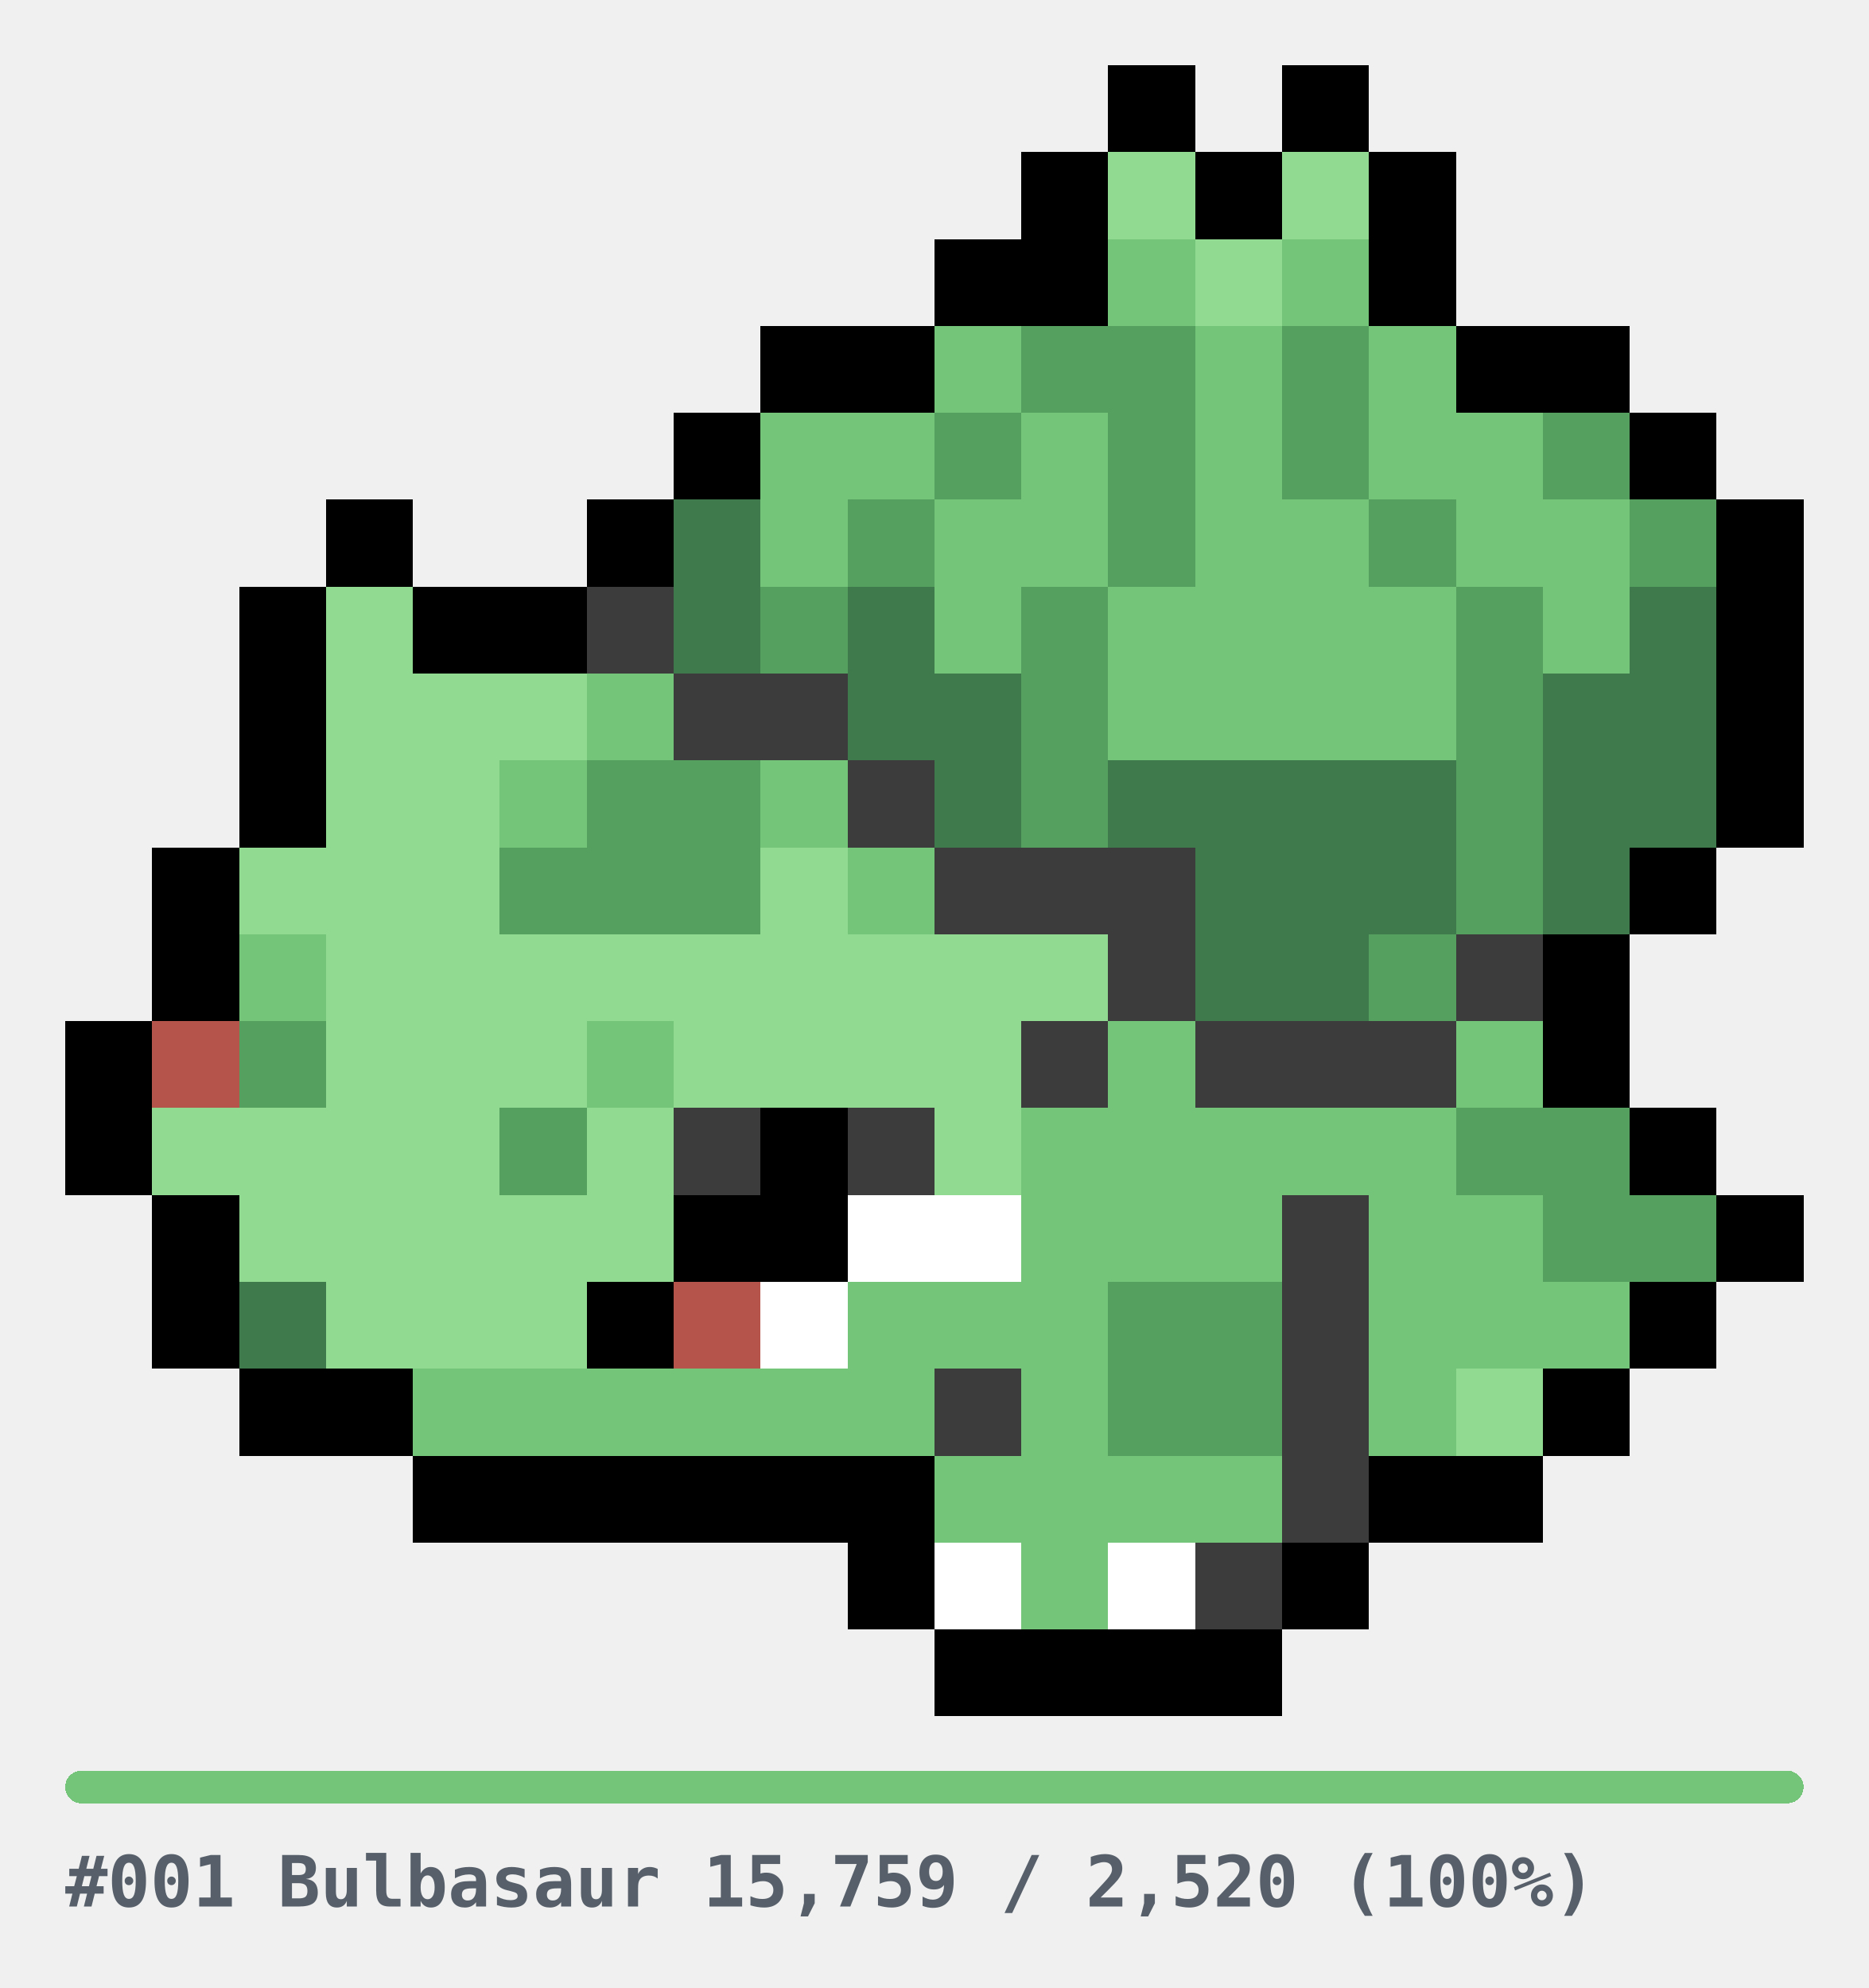
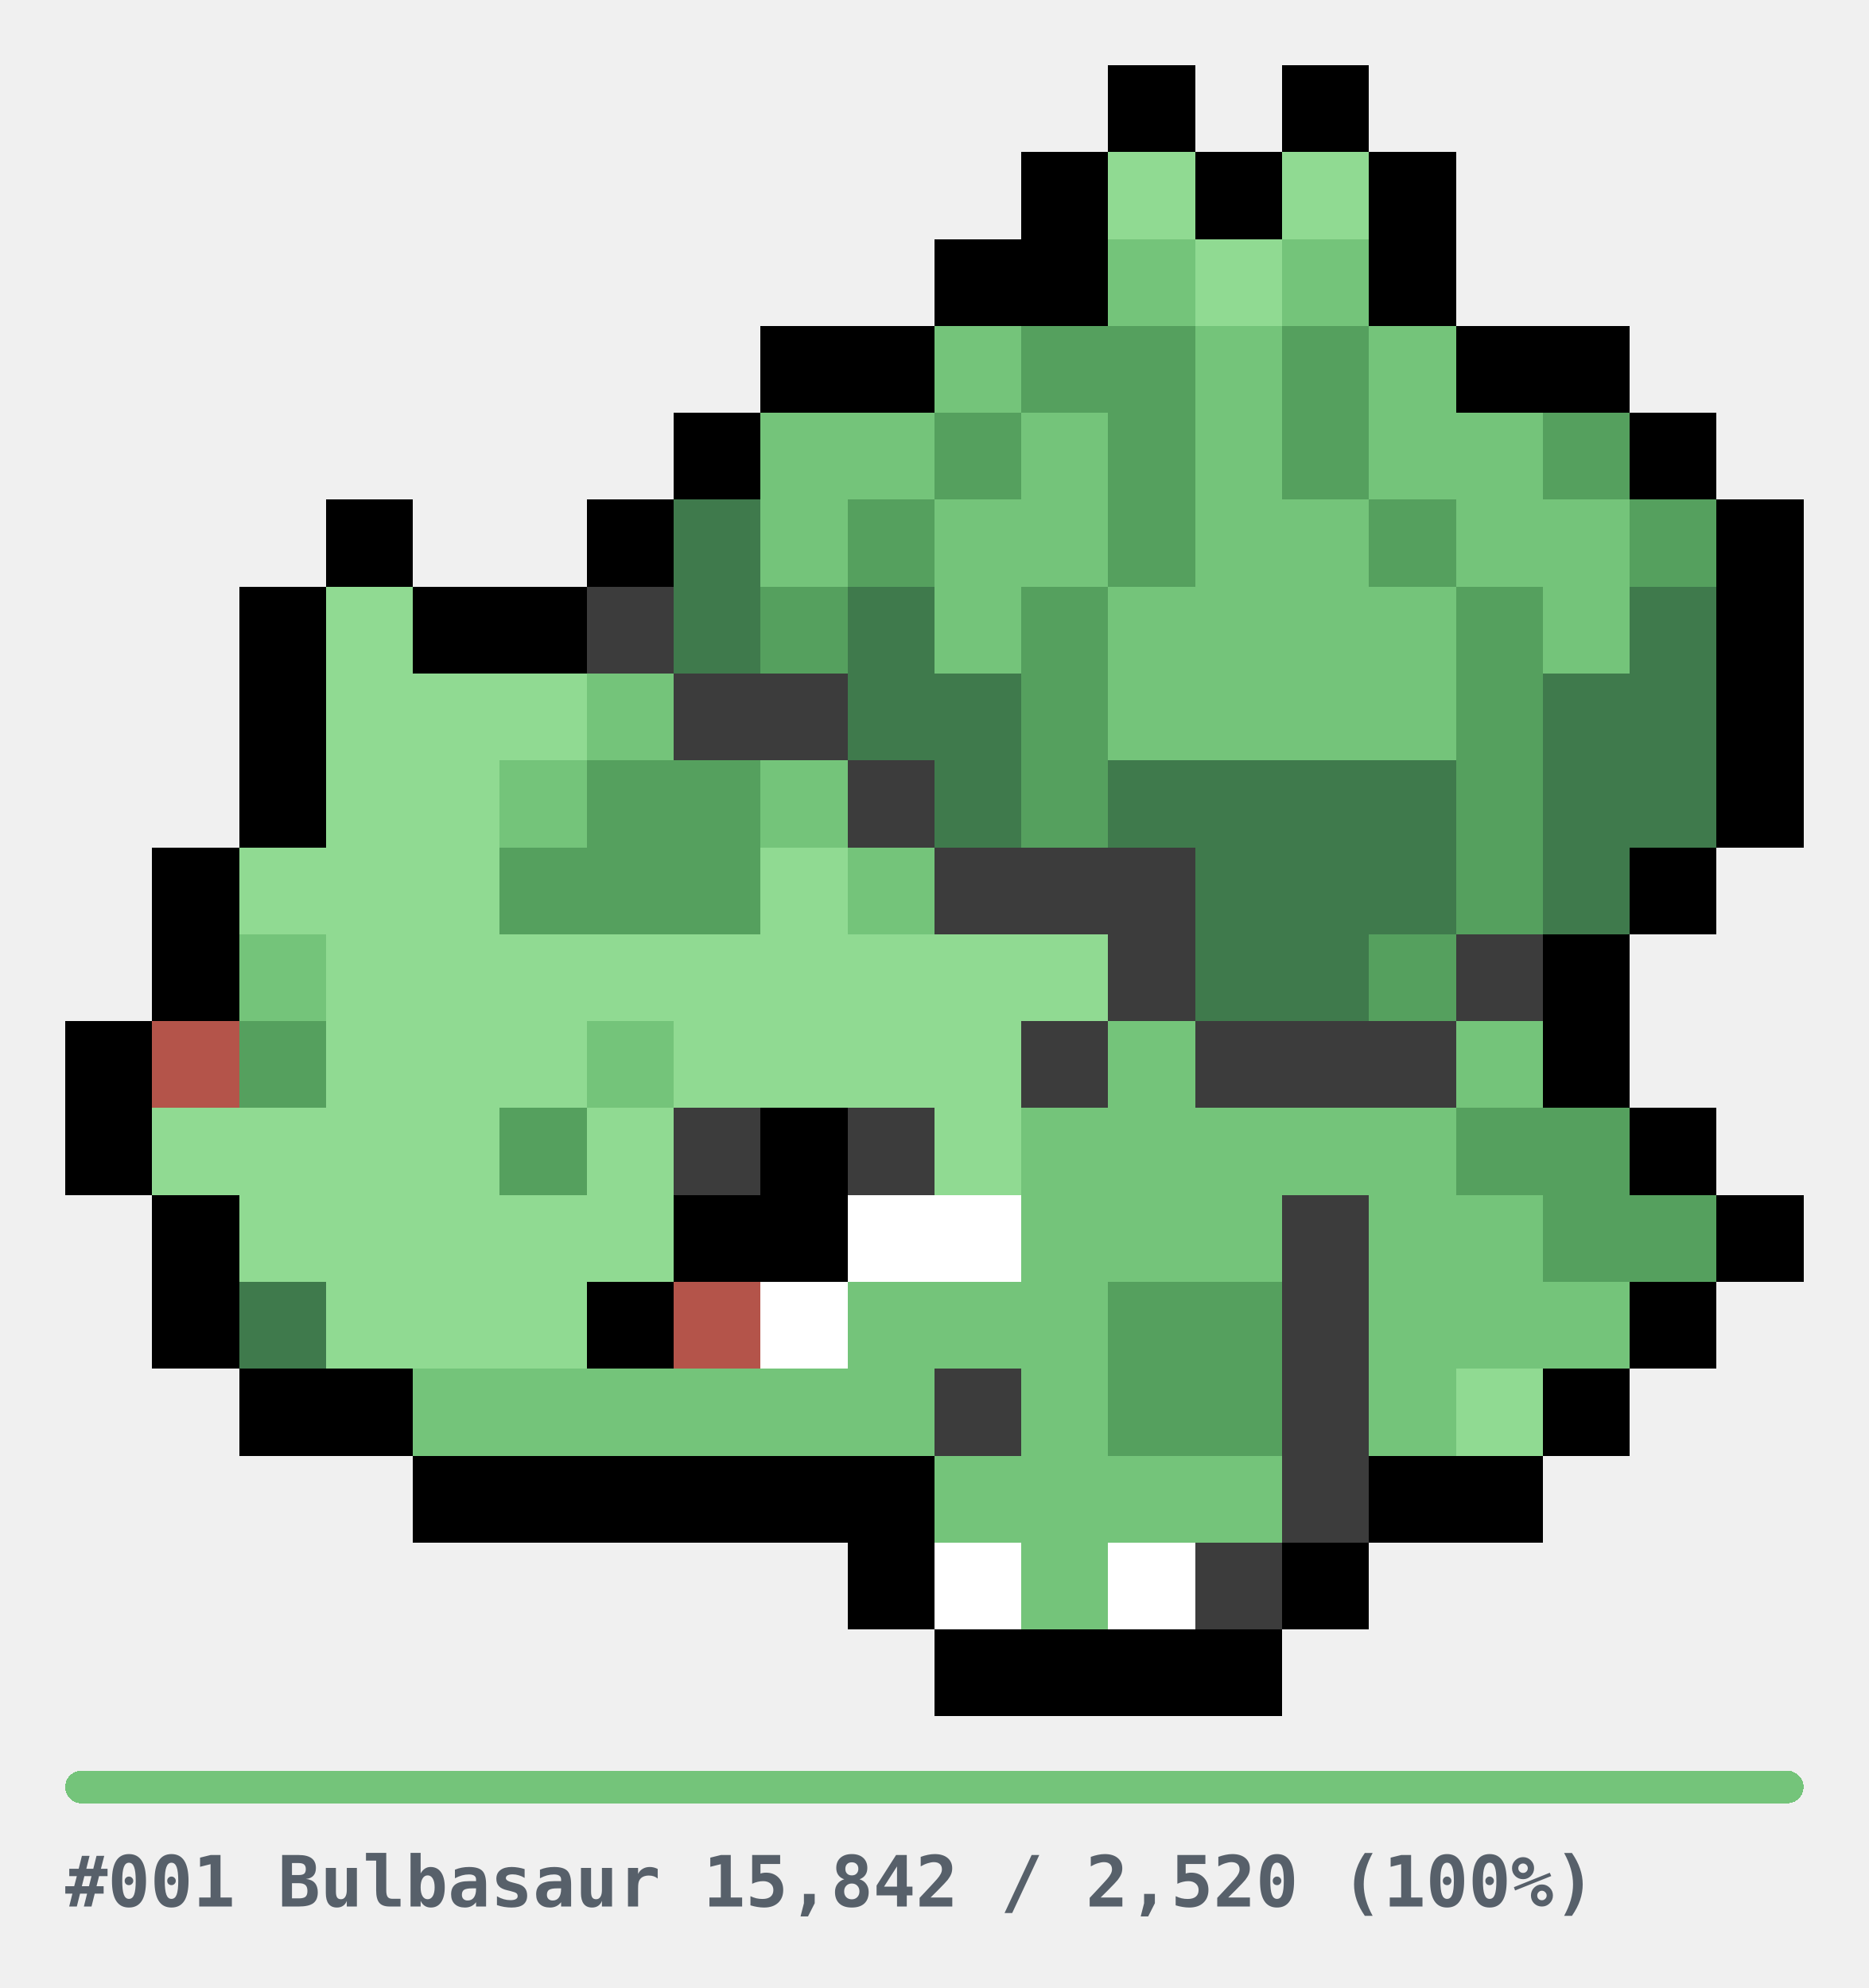
<svg xmlns="http://www.w3.org/2000/svg" width="344" height="366" viewBox="0 0 344 366" role="img" shape-rendering="crispEdges">
  <style>
.u{fill:#E6E6E6}.bar{fill:#E6E6E6}
.cap{fill:#57606A;font-family:ui-monospace,SFMono-Regular,Menlo,Consolas,monospace;font-size:13px;font-weight:600}
@media(prefers-color-scheme:dark){.u{fill:#2A2A2A}.bar{fill:#2A2A2A}.cap{fill:#8B949E}}
</style>
  <g transform="translate(12,12)">
    <rect x="192" y="0" width="16" height="16" fill="#000000" />
    <rect x="224" y="0" width="16" height="16" fill="#000000" />
    <rect x="176" y="16" width="16" height="16" fill="#000000" />
    <rect x="192" y="16" width="16" height="16" fill="#90DA92" />
    <rect x="208" y="16" width="16" height="16" fill="#000000" />
    <rect x="224" y="16" width="16" height="16" fill="#90DA92" />
    <rect x="240" y="16" width="16" height="16" fill="#000000" />
    <rect x="160" y="32" width="16" height="16" fill="#000000" />
    <rect x="176" y="32" width="16" height="16" fill="#000000" />
    <rect x="192" y="32" width="16" height="16" fill="#74C47A" />
    <rect x="208" y="32" width="16" height="16" fill="#90DA92" />
    <rect x="224" y="32" width="16" height="16" fill="#74C47A" />
    <rect x="240" y="32" width="16" height="16" fill="#000000" />
    <rect x="128" y="48" width="16" height="16" fill="#000000" />
    <rect x="144" y="48" width="16" height="16" fill="#000000" />
    <rect x="160" y="48" width="16" height="16" fill="#74C47A" />
    <rect x="176" y="48" width="16" height="16" fill="#55A05E" />
    <rect x="192" y="48" width="16" height="16" fill="#55A05E" />
    <rect x="208" y="48" width="16" height="16" fill="#74C47A" />
    <rect x="224" y="48" width="16" height="16" fill="#55A05E" />
    <rect x="240" y="48" width="16" height="16" fill="#74C47A" />
    <rect x="256" y="48" width="16" height="16" fill="#000000" />
    <rect x="272" y="48" width="16" height="16" fill="#000000" />
    <rect x="112" y="64" width="16" height="16" fill="#000000" />
    <rect x="128" y="64" width="16" height="16" fill="#74C47A" />
    <rect x="144" y="64" width="16" height="16" fill="#74C47A" />
    <rect x="160" y="64" width="16" height="16" fill="#55A05E" />
    <rect x="176" y="64" width="16" height="16" fill="#74C47A" />
    <rect x="192" y="64" width="16" height="16" fill="#55A05E" />
    <rect x="208" y="64" width="16" height="16" fill="#74C47A" />
    <rect x="224" y="64" width="16" height="16" fill="#55A05E" />
    <rect x="240" y="64" width="16" height="16" fill="#74C47A" />
    <rect x="256" y="64" width="16" height="16" fill="#74C47A" />
    <rect x="272" y="64" width="16" height="16" fill="#55A05E" />
    <rect x="288" y="64" width="16" height="16" fill="#000000" />
    <rect x="48" y="80" width="16" height="16" fill="#000000" />
    <rect x="96" y="80" width="16" height="16" fill="#000000" />
    <rect x="112" y="80" width="16" height="16" fill="#3F7A4C" />
    <rect x="128" y="80" width="16" height="16" fill="#74C47A" />
    <rect x="144" y="80" width="16" height="16" fill="#55A05E" />
    <rect x="160" y="80" width="16" height="16" fill="#74C47A" />
    <rect x="176" y="80" width="16" height="16" fill="#74C47A" />
    <rect x="192" y="80" width="16" height="16" fill="#55A05E" />
    <rect x="208" y="80" width="16" height="16" fill="#74C47A" />
    <rect x="224" y="80" width="16" height="16" fill="#74C47A" />
    <rect x="240" y="80" width="16" height="16" fill="#55A05E" />
    <rect x="256" y="80" width="16" height="16" fill="#74C47A" />
    <rect x="272" y="80" width="16" height="16" fill="#74C47A" />
    <rect x="288" y="80" width="16" height="16" fill="#55A05E" />
    <rect x="304" y="80" width="16" height="16" fill="#000000" />
    <rect x="32" y="96" width="16" height="16" fill="#000000" />
    <rect x="48" y="96" width="16" height="16" fill="#90DA92" />
    <rect x="64" y="96" width="16" height="16" fill="#000000" />
    <rect x="80" y="96" width="16" height="16" fill="#000000" />
    <rect x="96" y="96" width="16" height="16" fill="#3C3C3C" />
    <rect x="112" y="96" width="16" height="16" fill="#3F7A4C" />
    <rect x="128" y="96" width="16" height="16" fill="#55A05E" />
    <rect x="144" y="96" width="16" height="16" fill="#3F7A4C" />
    <rect x="160" y="96" width="16" height="16" fill="#74C47A" />
    <rect x="176" y="96" width="16" height="16" fill="#55A05E" />
    <rect x="192" y="96" width="16" height="16" fill="#74C47A" />
    <rect x="208" y="96" width="16" height="16" fill="#74C47A" />
    <rect x="224" y="96" width="16" height="16" fill="#74C47A" />
    <rect x="240" y="96" width="16" height="16" fill="#74C47A" />
    <rect x="256" y="96" width="16" height="16" fill="#55A05E" />
    <rect x="272" y="96" width="16" height="16" fill="#74C47A" />
    <rect x="288" y="96" width="16" height="16" fill="#3F7A4C" />
    <rect x="304" y="96" width="16" height="16" fill="#000000" />
    <rect x="32" y="112" width="16" height="16" fill="#000000" />
    <rect x="48" y="112" width="16" height="16" fill="#90DA92" />
    <rect x="64" y="112" width="16" height="16" fill="#90DA92" />
    <rect x="80" y="112" width="16" height="16" fill="#90DA92" />
    <rect x="96" y="112" width="16" height="16" fill="#74C47A" />
    <rect x="112" y="112" width="16" height="16" fill="#3C3C3C" />
    <rect x="128" y="112" width="16" height="16" fill="#3C3C3C" />
    <rect x="144" y="112" width="16" height="16" fill="#3F7A4C" />
    <rect x="160" y="112" width="16" height="16" fill="#3F7A4C" />
    <rect x="176" y="112" width="16" height="16" fill="#55A05E" />
    <rect x="192" y="112" width="16" height="16" fill="#74C47A" />
    <rect x="208" y="112" width="16" height="16" fill="#74C47A" />
    <rect x="224" y="112" width="16" height="16" fill="#74C47A" />
    <rect x="240" y="112" width="16" height="16" fill="#74C47A" />
    <rect x="256" y="112" width="16" height="16" fill="#55A05E" />
    <rect x="272" y="112" width="16" height="16" fill="#3F7A4C" />
    <rect x="288" y="112" width="16" height="16" fill="#3F7A4C" />
    <rect x="304" y="112" width="16" height="16" fill="#000000" />
    <rect x="32" y="128" width="16" height="16" fill="#000000" />
    <rect x="48" y="128" width="16" height="16" fill="#90DA92" />
    <rect x="64" y="128" width="16" height="16" fill="#90DA92" />
    <rect x="80" y="128" width="16" height="16" fill="#74C47A" />
    <rect x="96" y="128" width="16" height="16" fill="#55A05E" />
    <rect x="112" y="128" width="16" height="16" fill="#55A05E" />
    <rect x="128" y="128" width="16" height="16" fill="#74C47A" />
    <rect x="144" y="128" width="16" height="16" fill="#3C3C3C" />
    <rect x="160" y="128" width="16" height="16" fill="#3F7A4C" />
    <rect x="176" y="128" width="16" height="16" fill="#55A05E" />
    <rect x="192" y="128" width="16" height="16" fill="#3F7A4C" />
    <rect x="208" y="128" width="16" height="16" fill="#3F7A4C" />
    <rect x="224" y="128" width="16" height="16" fill="#3F7A4C" />
    <rect x="240" y="128" width="16" height="16" fill="#3F7A4C" />
    <rect x="256" y="128" width="16" height="16" fill="#55A05E" />
    <rect x="272" y="128" width="16" height="16" fill="#3F7A4C" />
    <rect x="288" y="128" width="16" height="16" fill="#3F7A4C" />
    <rect x="304" y="128" width="16" height="16" fill="#000000" />
    <rect x="16" y="144" width="16" height="16" fill="#000000" />
    <rect x="32" y="144" width="16" height="16" fill="#90DA92" />
    <rect x="48" y="144" width="16" height="16" fill="#90DA92" />
    <rect x="64" y="144" width="16" height="16" fill="#90DA92" />
    <rect x="80" y="144" width="16" height="16" fill="#55A05E" />
    <rect x="96" y="144" width="16" height="16" fill="#55A05E" />
    <rect x="112" y="144" width="16" height="16" fill="#55A05E" />
    <rect x="128" y="144" width="16" height="16" fill="#90DA92" />
    <rect x="144" y="144" width="16" height="16" fill="#74C47A" />
    <rect x="160" y="144" width="16" height="16" fill="#3C3C3C" />
    <rect x="176" y="144" width="16" height="16" fill="#3C3C3C" />
    <rect x="192" y="144" width="16" height="16" fill="#3C3C3C" />
    <rect x="208" y="144" width="16" height="16" fill="#3F7A4C" />
    <rect x="224" y="144" width="16" height="16" fill="#3F7A4C" />
    <rect x="240" y="144" width="16" height="16" fill="#3F7A4C" />
    <rect x="256" y="144" width="16" height="16" fill="#55A05E" />
    <rect x="272" y="144" width="16" height="16" fill="#3F7A4C" />
    <rect x="288" y="144" width="16" height="16" fill="#000000" />
    <rect x="16" y="160" width="16" height="16" fill="#000000" />
    <rect x="32" y="160" width="16" height="16" fill="#74C47A" />
    <rect x="48" y="160" width="16" height="16" fill="#90DA92" />
    <rect x="64" y="160" width="16" height="16" fill="#90DA92" />
    <rect x="80" y="160" width="16" height="16" fill="#90DA92" />
    <rect x="96" y="160" width="16" height="16" fill="#90DA92" />
    <rect x="112" y="160" width="16" height="16" fill="#90DA92" />
    <rect x="128" y="160" width="16" height="16" fill="#90DA92" />
    <rect x="144" y="160" width="16" height="16" fill="#90DA92" />
    <rect x="160" y="160" width="16" height="16" fill="#90DA92" />
    <rect x="176" y="160" width="16" height="16" fill="#90DA92" />
    <rect x="192" y="160" width="16" height="16" fill="#3C3C3C" />
    <rect x="208" y="160" width="16" height="16" fill="#3F7A4C" />
    <rect x="224" y="160" width="16" height="16" fill="#3F7A4C" />
    <rect x="240" y="160" width="16" height="16" fill="#55A05E" />
    <rect x="256" y="160" width="16" height="16" fill="#3C3C3C" />
    <rect x="272" y="160" width="16" height="16" fill="#000000" />
    <rect x="0" y="176" width="16" height="16" fill="#000000" />
    <rect x="16" y="176" width="16" height="16" fill="#B4544A" />
    <rect x="32" y="176" width="16" height="16" fill="#55A05E" />
    <rect x="48" y="176" width="16" height="16" fill="#90DA92" />
    <rect x="64" y="176" width="16" height="16" fill="#90DA92" />
    <rect x="80" y="176" width="16" height="16" fill="#90DA92" />
    <rect x="96" y="176" width="16" height="16" fill="#74C47A" />
    <rect x="112" y="176" width="16" height="16" fill="#90DA92" />
    <rect x="128" y="176" width="16" height="16" fill="#90DA92" />
    <rect x="144" y="176" width="16" height="16" fill="#90DA92" />
    <rect x="160" y="176" width="16" height="16" fill="#90DA92" />
    <rect x="176" y="176" width="16" height="16" fill="#3C3C3C" />
    <rect x="192" y="176" width="16" height="16" fill="#74C47A" />
    <rect x="208" y="176" width="16" height="16" fill="#3C3C3C" />
    <rect x="224" y="176" width="16" height="16" fill="#3C3C3C" />
    <rect x="240" y="176" width="16" height="16" fill="#3C3C3C" />
    <rect x="256" y="176" width="16" height="16" fill="#74C47A" />
    <rect x="272" y="176" width="16" height="16" fill="#000000" />
    <rect x="0" y="192" width="16" height="16" fill="#000000" />
    <rect x="16" y="192" width="16" height="16" fill="#90DA92" />
    <rect x="32" y="192" width="16" height="16" fill="#90DA92" />
    <rect x="48" y="192" width="16" height="16" fill="#90DA92" />
    <rect x="64" y="192" width="16" height="16" fill="#90DA92" />
    <rect x="80" y="192" width="16" height="16" fill="#55A05E" />
    <rect x="96" y="192" width="16" height="16" fill="#90DA92" />
    <rect x="112" y="192" width="16" height="16" fill="#3C3C3C" />
    <rect x="128" y="192" width="16" height="16" fill="#000000" />
    <rect x="144" y="192" width="16" height="16" fill="#3C3C3C" />
    <rect x="160" y="192" width="16" height="16" fill="#90DA92" />
    <rect x="176" y="192" width="16" height="16" fill="#74C47A" />
    <rect x="192" y="192" width="16" height="16" fill="#74C47A" />
    <rect x="208" y="192" width="16" height="16" fill="#74C47A" />
    <rect x="224" y="192" width="16" height="16" fill="#74C47A" />
    <rect x="240" y="192" width="16" height="16" fill="#74C47A" />
    <rect x="256" y="192" width="16" height="16" fill="#55A05E" />
    <rect x="272" y="192" width="16" height="16" fill="#55A05E" />
    <rect x="288" y="192" width="16" height="16" fill="#000000" />
    <rect x="16" y="208" width="16" height="16" fill="#000000" />
    <rect x="32" y="208" width="16" height="16" fill="#90DA92" />
    <rect x="48" y="208" width="16" height="16" fill="#90DA92" />
    <rect x="64" y="208" width="16" height="16" fill="#90DA92" />
    <rect x="80" y="208" width="16" height="16" fill="#90DA92" />
    <rect x="96" y="208" width="16" height="16" fill="#90DA92" />
    <rect x="112" y="208" width="16" height="16" fill="#000000" />
    <rect x="128" y="208" width="16" height="16" fill="#000000" />
    <rect x="144" y="208" width="16" height="16" fill="#FFFFFF" />
    <rect x="160" y="208" width="16" height="16" fill="#FFFFFF" />
    <rect x="176" y="208" width="16" height="16" fill="#74C47A" />
    <rect x="192" y="208" width="16" height="16" fill="#74C47A" />
    <rect x="208" y="208" width="16" height="16" fill="#74C47A" />
    <rect x="224" y="208" width="16" height="16" fill="#3C3C3C" />
    <rect x="240" y="208" width="16" height="16" fill="#74C47A" />
    <rect x="256" y="208" width="16" height="16" fill="#74C47A" />
    <rect x="272" y="208" width="16" height="16" fill="#55A05E" />
    <rect x="288" y="208" width="16" height="16" fill="#55A05E" />
    <rect x="304" y="208" width="16" height="16" fill="#000000" />
    <rect x="16" y="224" width="16" height="16" fill="#000000" />
    <rect x="32" y="224" width="16" height="16" fill="#3F7A4C" />
    <rect x="48" y="224" width="16" height="16" fill="#90DA92" />
    <rect x="64" y="224" width="16" height="16" fill="#90DA92" />
    <rect x="80" y="224" width="16" height="16" fill="#90DA92" />
    <rect x="96" y="224" width="16" height="16" fill="#000000" />
    <rect x="112" y="224" width="16" height="16" fill="#B4544A" />
    <rect x="128" y="224" width="16" height="16" fill="#FFFFFF" />
    <rect x="144" y="224" width="16" height="16" fill="#74C47A" />
    <rect x="160" y="224" width="16" height="16" fill="#74C47A" />
    <rect x="176" y="224" width="16" height="16" fill="#74C47A" />
    <rect x="192" y="224" width="16" height="16" fill="#55A05E" />
    <rect x="208" y="224" width="16" height="16" fill="#55A05E" />
    <rect x="224" y="224" width="16" height="16" fill="#3C3C3C" />
    <rect x="240" y="224" width="16" height="16" fill="#74C47A" />
    <rect x="256" y="224" width="16" height="16" fill="#74C47A" />
    <rect x="272" y="224" width="16" height="16" fill="#74C47A" />
    <rect x="288" y="224" width="16" height="16" fill="#000000" />
    <rect x="32" y="240" width="16" height="16" fill="#000000" />
    <rect x="48" y="240" width="16" height="16" fill="#000000" />
    <rect x="64" y="240" width="16" height="16" fill="#74C47A" />
    <rect x="80" y="240" width="16" height="16" fill="#74C47A" />
    <rect x="96" y="240" width="16" height="16" fill="#74C47A" />
    <rect x="112" y="240" width="16" height="16" fill="#74C47A" />
    <rect x="128" y="240" width="16" height="16" fill="#74C47A" />
    <rect x="144" y="240" width="16" height="16" fill="#74C47A" />
    <rect x="160" y="240" width="16" height="16" fill="#3C3C3C" />
    <rect x="176" y="240" width="16" height="16" fill="#74C47A" />
    <rect x="192" y="240" width="16" height="16" fill="#55A05E" />
    <rect x="208" y="240" width="16" height="16" fill="#55A05E" />
    <rect x="224" y="240" width="16" height="16" fill="#3C3C3C" />
    <rect x="240" y="240" width="16" height="16" fill="#74C47A" />
    <rect x="256" y="240" width="16" height="16" fill="#90DA92" />
    <rect x="272" y="240" width="16" height="16" fill="#000000" />
    <rect x="64" y="256" width="16" height="16" fill="#000000" />
    <rect x="80" y="256" width="16" height="16" fill="#000000" />
    <rect x="96" y="256" width="16" height="16" fill="#000000" />
    <rect x="112" y="256" width="16" height="16" fill="#000000" />
    <rect x="128" y="256" width="16" height="16" fill="#000000" />
    <rect x="144" y="256" width="16" height="16" fill="#000000" />
    <rect x="160" y="256" width="16" height="16" fill="#74C47A" />
    <rect x="176" y="256" width="16" height="16" fill="#74C47A" />
    <rect x="192" y="256" width="16" height="16" fill="#74C47A" />
    <rect x="208" y="256" width="16" height="16" fill="#74C47A" />
    <rect x="224" y="256" width="16" height="16" fill="#3C3C3C" />
    <rect x="240" y="256" width="16" height="16" fill="#000000" />
    <rect x="256" y="256" width="16" height="16" fill="#000000" />
    <rect x="144" y="272" width="16" height="16" fill="#000000" />
    <rect x="160" y="272" width="16" height="16" fill="#FFFFFF" />
    <rect x="176" y="272" width="16" height="16" fill="#74C47A" />
    <rect x="192" y="272" width="16" height="16" fill="#FFFFFF" />
    <rect x="208" y="272" width="16" height="16" fill="#3C3C3C" />
    <rect x="224" y="272" width="16" height="16" fill="#000000" />
    <rect x="160" y="288" width="16" height="16" fill="#000000" />
    <rect x="176" y="288" width="16" height="16" fill="#000000" />
    <rect x="192" y="288" width="16" height="16" fill="#000000" />
    <rect x="208" y="288" width="16" height="16" fill="#000000" />
  </g>
  <g transform="translate(12,326)">
    <rect x="0" y="0" width="320" height="6" rx="3" class="bar" />
    <rect x="0" y="0" width="320" height="6" rx="3" fill="#74C47A" />
-     <text x="0" y="25" class="cap">#001 Bulbasaur  15,759 / 2,520  (100%)</text>
+     <text x="0" y="25" class="cap">#001 Bulbasaur  15,842 / 2,520  (100%)</text>
  </g>
</svg>
